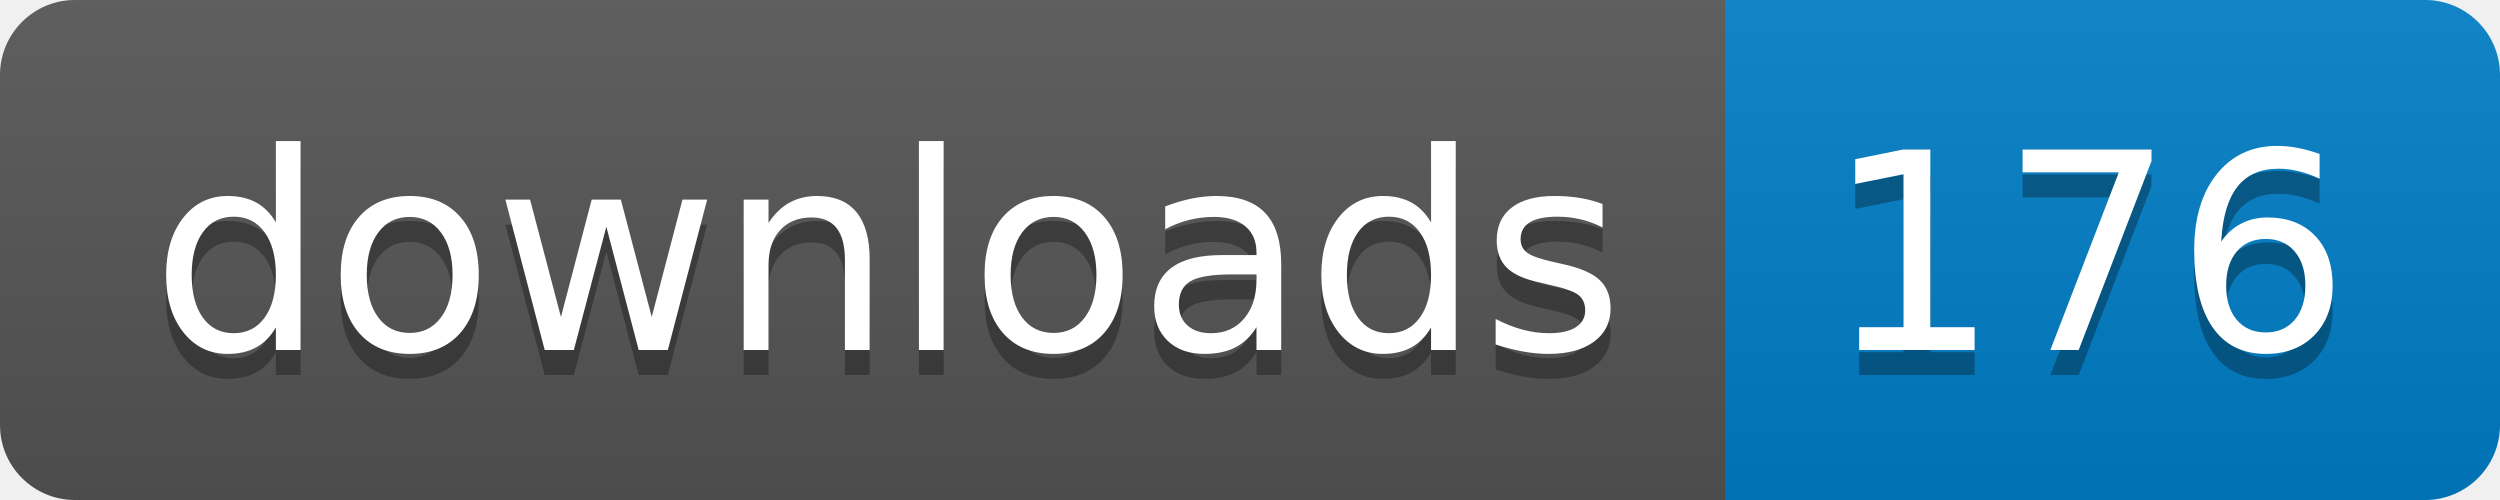
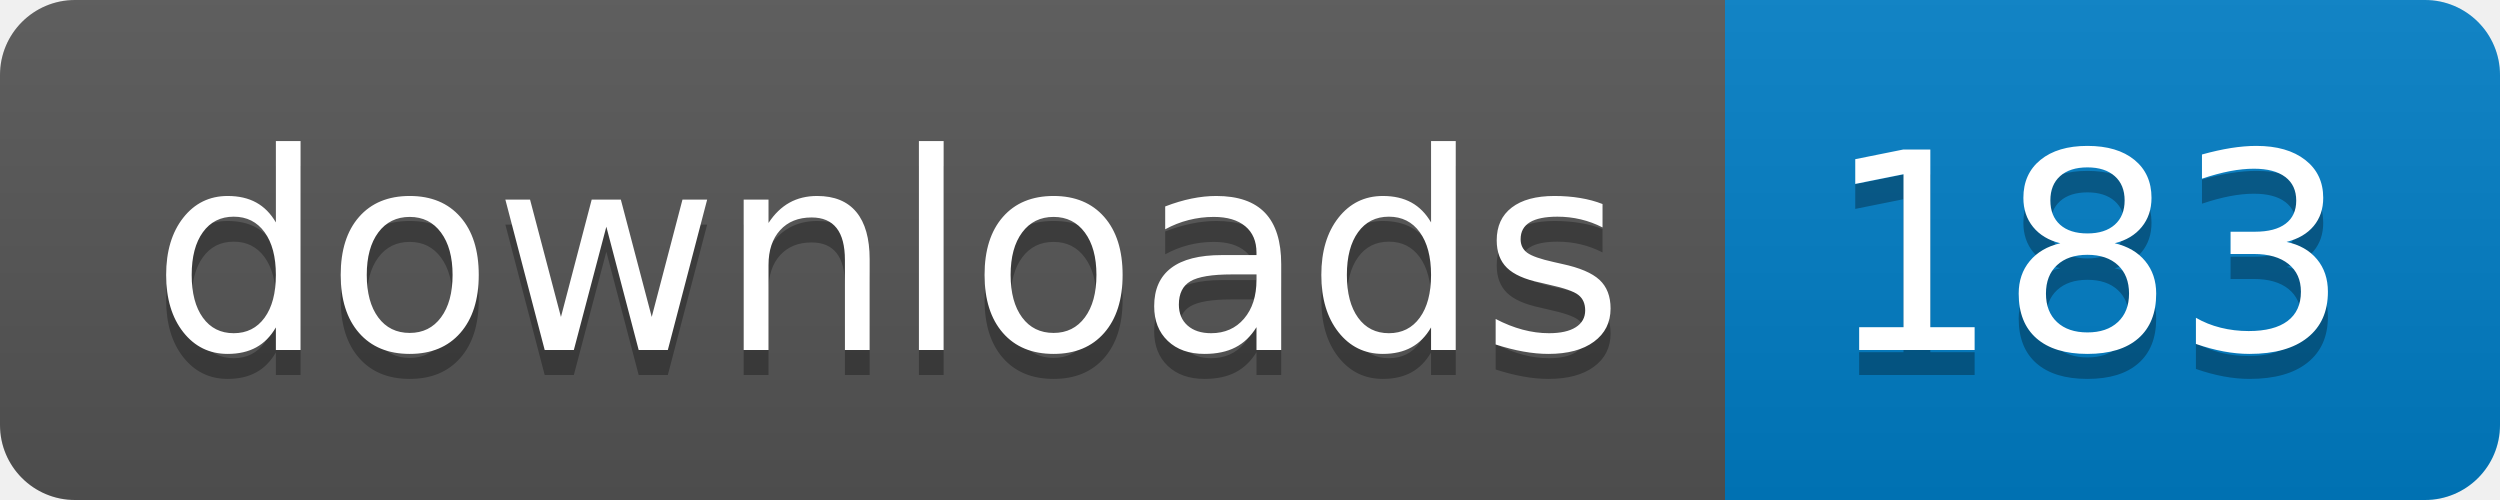
- <svg xmlns="http://www.w3.org/2000/svg" width="100" height="20" role="img" aria-label="downloads: 176">
+ <svg xmlns="http://www.w3.org/2000/svg" width="100" height="20" role="img" aria-label="downloads: 183">
  <linearGradient id="s" x2="0" y2="100%">
    <stop offset="0" stop-color="#bbb" stop-opacity=".1" />
    <stop offset="1" stop-opacity=".1" />
  </linearGradient>
  <clipPath id="r">
    <rect width="100" height="20" rx="3" fill="#fff" />
  </clipPath>
  <g clip-path="url(#r)">
    <rect width="69" height="20" fill="#555" />
    <rect x="69" width="31" height="20" fill="#007ec6" />
    <rect width="100" height="20" fill="url(#s)" />
  </g>
  <g fill="#fff" text-anchor="middle" font-family="Verdana,Geneva,DejaVu Sans,sans-serif" text-rendering="geometricPrecision" font-size="110">
    <text aria-hidden="true" x="355" y="150" fill="#010101" fill-opacity=".3" transform="scale(.1)" textLength="590">downloads</text>
    <text x="355" y="140" transform="scale(.1)" fill="#fff" textLength="590">downloads</text>
-     <text aria-hidden="true" x="835" y="150" fill="#010101" fill-opacity=".3" transform="scale(.1)" textLength="210">176</text>
-     <text x="835" y="140" transform="scale(.1)" fill="#fff" textLength="210">176</text>
+     <text aria-hidden="true" x="835" y="150" fill="#010101" fill-opacity=".3" transform="scale(.1)" textLength="210">183</text>
+     <text x="835" y="140" transform="scale(.1)" fill="#fff" textLength="210">183</text>
  </g>
</svg>
